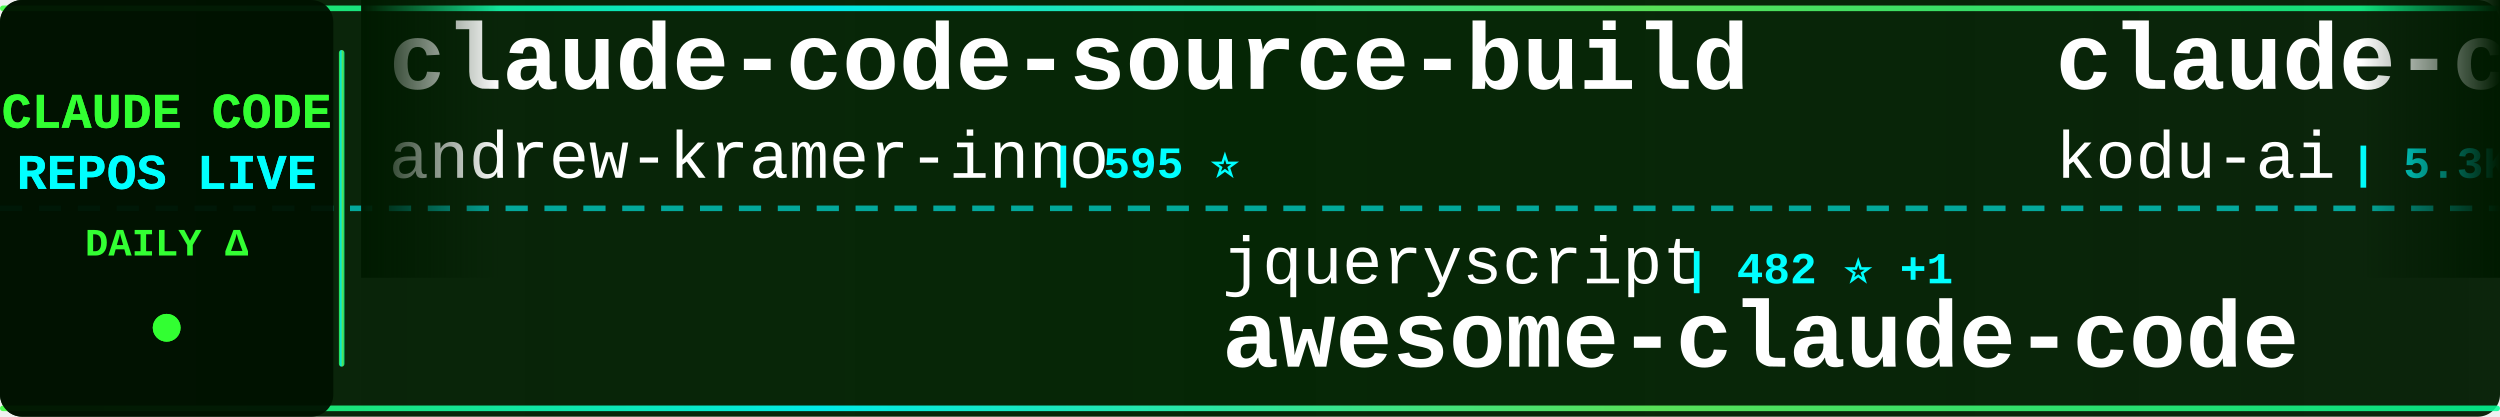
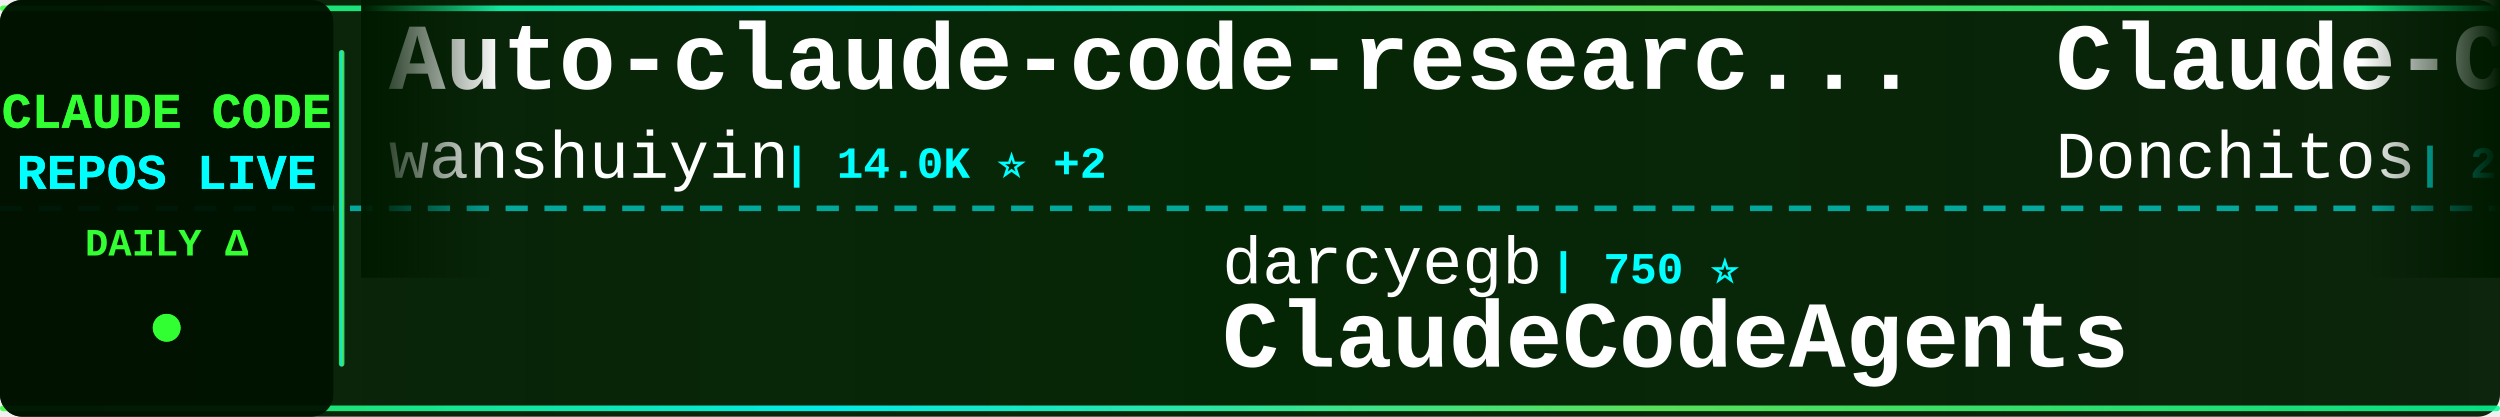
<svg xmlns="http://www.w3.org/2000/svg" width="900" height="150">
  <defs>
    <linearGradient id="tickerBg" x1="0%" y1="0%" x2="100%" y2="0%">
      <stop offset="0%" style="stop-color:#001a00;stop-opacity:0.95" />
      <stop offset="50%" style="stop-color:#002200;stop-opacity:0.98" />
      <stop offset="100%" style="stop-color:#001a00;stop-opacity:0.95" />
    </linearGradient>
    <linearGradient id="borderGrad" x1="0%" y1="0%" x2="100%" y2="0%">
      <stop offset="0%" style="stop-color:#33ff33;stop-opacity:0.85">
        <animate attributeName="stop-opacity" values="0.85;1;0.85" dur="2s" repeatCount="indefinite" />
      </stop>
      <stop offset="33%" style="stop-color:#00ffff;stop-opacity:0.9">
        <animate attributeName="stop-opacity" values="0.9;1;0.9" dur="2.2s" repeatCount="indefinite" />
      </stop>
      <stop offset="66%" style="stop-color:#66ff66;stop-opacity:0.85">
        <animate attributeName="stop-opacity" values="0.85;1;0.85" dur="1.8s" repeatCount="indefinite" />
      </stop>
      <stop offset="100%" style="stop-color:#00ff99;stop-opacity:0.85">
        <animate attributeName="stop-opacity" values="0.85;1;0.85" dur="2s" repeatCount="indefinite" />
      </stop>
    </linearGradient>
    <filter id="textGlow">
      <feGaussianBlur stdDeviation="0.1" result="coloredBlur" />
      <feMerge>
        <feMergeNode in="coloredBlur" />
        <feMergeNode in="SourceGraphic" />
      </feMerge>
    </filter>
    <filter id="metricGlow">
      <feGaussianBlur stdDeviation="0.2" result="coloredBlur" />
      <feMerge>
        <feMergeNode in="coloredBlur" />
        <feMergeNode in="SourceGraphic" />
      </feMerge>
    </filter>
    <linearGradient id="leftFade" x1="0%" y1="0%" x2="100%" y2="0%">
      <stop offset="0%" style="stop-color:#001a00;stop-opacity:1" />
      <stop offset="100%" style="stop-color:#001a00;stop-opacity:0" />
    </linearGradient>
    <linearGradient id="rightFade" x1="0%" y1="0%" x2="100%" y2="0%">
      <stop offset="0%" style="stop-color:#001a00;stop-opacity:0" />
      <stop offset="100%" style="stop-color:#001a00;stop-opacity:1" />
    </linearGradient>
  </defs>
  <rect width="900" height="150" fill="url(#tickerBg)" rx="8" />
  <rect x="0" y="2" width="900" height="2" fill="url(#borderGrad)" rx="1" />
  <rect x="0" y="146" width="900" height="2" fill="url(#borderGrad)" rx="1" />
  <line x1="0" y1="75" x2="900" y2="75" stroke="#00ffff" stroke-width="2" stroke-dasharray="8 6" opacity="0.6" />
  <rect x="0" y="0" width="120" height="150" fill="#001100" opacity="0.95" rx="8" />
  <text x="60" y="46" font-family="'Courier New', monospace" font-size="18" font-weight="bold" fill="#33ff33" text-anchor="middle" filter="url(#textGlow)">
    CLAUDE CODE
  </text>
  <text x="60" y="68" font-family="'Courier New', monospace" font-size="18" font-weight="bold" fill="#00ffff" text-anchor="middle" filter="url(#textGlow)">
    REPOS LIVE
  </text>
  <text x="60" y="92" font-family="'Courier New', monospace" font-size="14" font-weight="bold" fill="#33ff33" text-anchor="middle">
    DAILY Δ
  </text>
  <circle cx="60" cy="118" r="5" fill="#33ff33" filter="url(#metricGlow)">
    <animate attributeName="r" values="4;6;4" dur="1.5s" repeatCount="indefinite" />
    <animate attributeName="opacity" values="0.6;1;0.6" dur="1.5s" repeatCount="indefinite" />
  </circle>
  <rect x="122" y="18" width="2" height="114" fill="url(#borderGrad)" rx="1" />
  <clipPath id="tickerClip">
    <rect x="130" y="0" width="770" height="150" />
  </clipPath>
  <g clip-path="url(#tickerClip)">
    <g id="tickerItems">
      <animateTransform attributeName="transform" attributeType="XML" type="translate" from="0 0" to="-3000 0" dur="54s" repeatCount="indefinite" />
      <g transform="translate(0, 0)">
-         <text x="140" y="32" font-family="'Courier New', monospace" font-size="34" font-weight="bold" fill="#ffffff">claude-code-source-build</text>
-         <text x="140" y="64" font-family="'Courier New', monospace" font-size="24" font-weight="normal" fill="#ffffff" opacity="1.0">andrew-kramer-inno</text>
-         <text x="378" y="64" font-family="'Courier New', monospace" font-size="16" font-weight="bold" fill="#00ffff"> | 595 ⭐</text>
+         <text x="140" y="32" font-family="'Courier New', monospace" font-size="34" font-weight="bold" fill="#ffffff">Auto-claude-code-researc...</text>
+         <text x="140" y="64" font-family="'Courier New', monospace" font-size="24" font-weight="normal" fill="#ffffff" opacity="1.0">wanshuiyin</text>
+         <text x="282" y="64" font-family="'Courier New', monospace" font-size="16" font-weight="bold" fill="#00ffff"> | 14.0K ⭐ +2</text>
      </g>
      <g transform="translate(300, 0)">
-         <text x="140" y="102" font-family="'Courier New', monospace" font-size="24" font-weight="normal" fill="#ffffff" opacity="1.0">jqueryscript</text>
-         <text x="306" y="102" font-family="'Courier New', monospace" font-size="16" font-weight="bold" fill="#00ffff"> | 482 ⭐ +1</text>
-         <text x="140" y="132" font-family="'Courier New', monospace" font-size="34" font-weight="bold" fill="#ffffff">awesome-claude-code</text>
+         <text x="140" y="102" font-family="'Courier New', monospace" font-size="24" font-weight="normal" fill="#ffffff" opacity="1.0">darcyegb</text>
+         <text x="258" y="102" font-family="'Courier New', monospace" font-size="16" font-weight="bold" fill="#00ffff"> | 750 ⭐</text>
+         <text x="140" y="132" font-family="'Courier New', monospace" font-size="34" font-weight="bold" fill="#ffffff">ClaudeCodeAgents</text>
      </g>
      <g transform="translate(600, 0)">
-         <text x="140" y="32" font-family="'Courier New', monospace" font-size="34" font-weight="bold" fill="#ffffff">claude-coder</text>
-         <text x="140" y="64" font-family="'Courier New', monospace" font-size="24" font-weight="normal" fill="#ffffff" opacity="1.0">kodu-ai</text>
-         <text x="246" y="64" font-family="'Courier New', monospace" font-size="16" font-weight="bold" fill="#00ffff"> | 5.3K ⭐</text>
+         <text x="140" y="32" font-family="'Courier New', monospace" font-size="34" font-weight="bold" fill="#ffffff">Claude-Code-Game-Studios</text>
+         <text x="140" y="64" font-family="'Courier New', monospace" font-size="24" font-weight="normal" fill="#ffffff" opacity="1.0">Donchitos</text>
+         <text x="270" y="64" font-family="'Courier New', monospace" font-size="16" font-weight="bold" fill="#00ffff"> | 23.4K ⭐ +6</text>
      </g>
      <g transform="translate(900, 0)">
-         <text x="140" y="102" font-family="'Courier New', monospace" font-size="24" font-weight="normal" fill="#ffffff" opacity="1.0">Windy3f3f3f3f</text>
-         <text x="318" y="102" font-family="'Courier New', monospace" font-size="16" font-weight="bold" fill="#00ffff"> | 2.5K ⭐ +1</text>
-         <text x="140" y="132" font-family="'Courier New', monospace" font-size="34" font-weight="bold" fill="#ffffff">claude-code-from-scratch</text>
+         <text x="140" y="102" font-family="'Courier New', monospace" font-size="24" font-weight="normal" fill="#ffffff" opacity="1.0">guanshan</text>
+         <text x="258" y="102" font-family="'Courier New', monospace" font-size="16" font-weight="bold" fill="#00ffff"> | 61 ⭐</text>
+         <text x="140" y="132" font-family="'Courier New', monospace" font-size="34" font-weight="bold" fill="#ffffff">ClaudeCode</text>
      </g>
      <g transform="translate(1200, 0)">
-         <text x="140" y="32" font-family="'Courier New', monospace" font-size="34" font-weight="bold" fill="#ffffff">claude-code-guide</text>
-         <text x="140" y="64" font-family="'Courier New', monospace" font-size="24" font-weight="normal" fill="#ffffff" opacity="1.0">zebbern</text>
-         <text x="246" y="64" font-family="'Courier New', monospace" font-size="16" font-weight="bold" fill="#00ffff"> | 4.4K ⭐</text>
+         <text x="140" y="32" font-family="'Courier New', monospace" font-size="34" font-weight="bold" fill="#ffffff">ECC</text>
+         <text x="140" y="64" font-family="'Courier New', monospace" font-size="24" font-weight="normal" fill="#ffffff" opacity="1.0">affaan-m</text>
+         <text x="258" y="64" font-family="'Courier New', monospace" font-size="16" font-weight="bold" fill="#00ffff"> | 234.6K ⭐ +76</text>
      </g>
      <g transform="translate(1500, 0)">
-         <text x="140" y="102" font-family="'Courier New', monospace" font-size="24" font-weight="normal" fill="#ffffff" opacity="1.0">Chachamaru127</text>
-         <text x="318" y="102" font-family="'Courier New', monospace" font-size="16" font-weight="bold" fill="#00ffff"> | 3.0K ⭐ +2</text>
-         <text x="140" y="132" font-family="'Courier New', monospace" font-size="34" font-weight="bold" fill="#ffffff">claude-code-harness</text>
+         <text x="140" y="102" font-family="'Courier New', monospace" font-size="24" font-weight="normal" fill="#ffffff" opacity="1.0">OrcaWhisper</text>
+         <text x="294" y="102" font-family="'Courier New', monospace" font-size="16" font-weight="bold" fill="#00ffff"> | 86 ⭐</text>
+         <text x="140" y="132" font-family="'Courier New', monospace" font-size="34" font-weight="bold" fill="#ffffff">Claude-Code</text>
      </g>
      <g transform="translate(1800, 0)">
        <text x="140" y="32" font-family="'Courier New', monospace" font-size="34" font-weight="bold" fill="#ffffff">claude-code-source</text>
        <text x="140" y="64" font-family="'Courier New', monospace" font-size="24" font-weight="normal" fill="#ffffff" opacity="1.0">AprilNEA</text>
        <text x="258" y="64" font-family="'Courier New', monospace" font-size="16" font-weight="bold" fill="#00ffff"> | 392 ⭐</text>
      </g>
      <g transform="translate(2100, 0)">
-         <text x="140" y="102" font-family="'Courier New', monospace" font-size="24" font-weight="normal" fill="#ffffff" opacity="1.0">luyao618</text>
-         <text x="258" y="102" font-family="'Courier New', monospace" font-size="16" font-weight="bold" fill="#00ffff"> | 1.6K ⭐</text>
-         <text x="140" y="132" font-family="'Courier New', monospace" font-size="34" font-weight="bold" fill="#ffffff">Claude-Code-Source-Study</text>
+         <text x="140" y="102" font-family="'Courier New', monospace" font-size="24" font-weight="normal" fill="#ffffff" opacity="1.0">anthropics</text>
+         <text x="282" y="102" font-family="'Courier New', monospace" font-size="16" font-weight="bold" fill="#00ffff"> | 5.7K ⭐ +1</text>
+         <text x="140" y="132" font-family="'Courier New', monospace" font-size="34" font-weight="bold" fill="#ffffff">claude-code-security-rev...</text>
      </g>
      <g transform="translate(2400, 0)">
-         <text x="140" y="32" font-family="'Courier New', monospace" font-size="34" font-weight="bold" fill="#ffffff">Claude-code</text>
-         <text x="140" y="64" font-family="'Courier New', monospace" font-size="24" font-weight="normal" fill="#ffffff" opacity="1.0">zstmfhy</text>
-         <text x="246" y="64" font-family="'Courier New', monospace" font-size="16" font-weight="bold" fill="#00ffff"> | 190 ⭐</text>
+         <text x="140" y="32" font-family="'Courier New', monospace" font-size="34" font-weight="bold" fill="#ffffff">edmunds-claude-code</text>
+         <text x="140" y="64" font-family="'Courier New', monospace" font-size="24" font-weight="normal" fill="#ffffff" opacity="1.0">edmund-io</text>
+         <text x="270" y="64" font-family="'Courier New', monospace" font-size="16" font-weight="bold" fill="#00ffff"> | 1.5K ⭐</text>
      </g>
      <g transform="translate(2700, 0)">
-         <text x="140" y="102" font-family="'Courier New', monospace" font-size="24" font-weight="normal" fill="#ffffff" opacity="1.0">Windy3f3f3f3f</text>
-         <text x="318" y="102" font-family="'Courier New', monospace" font-size="16" font-weight="bold" fill="#00ffff"> | 3.3K ⭐</text>
-         <text x="140" y="132" font-family="'Courier New', monospace" font-size="34" font-weight="bold" fill="#ffffff">how-claude-code-works</text>
+         <text x="140" y="102" font-family="'Courier New', monospace" font-size="24" font-weight="normal" fill="#ffffff" opacity="1.0">shanraisshan</text>
+         <text x="306" y="102" font-family="'Courier New', monospace" font-size="16" font-weight="bold" fill="#00ffff"> | 63.6K ⭐ +5</text>
+         <text x="140" y="132" font-family="'Courier New', monospace" font-size="34" font-weight="bold" fill="#ffffff">claude-code-best-practic...</text>
      </g>
      <g transform="translate(3000, 0)">
-         <text x="140" y="32" font-family="'Courier New', monospace" font-size="34" font-weight="bold" fill="#ffffff">claude-code-source-build</text>
-         <text x="140" y="64" font-family="'Courier New', monospace" font-size="24" font-weight="normal" fill="#ffffff" opacity="1.0">andrew-kramer-inno</text>
-         <text x="378" y="64" font-family="'Courier New', monospace" font-size="16" font-weight="bold" fill="#00ffff"> | 595 ⭐</text>
+         <text x="140" y="32" font-family="'Courier New', monospace" font-size="34" font-weight="bold" fill="#ffffff">Auto-claude-code-researc...</text>
+         <text x="140" y="64" font-family="'Courier New', monospace" font-size="24" font-weight="normal" fill="#ffffff" opacity="1.0">wanshuiyin</text>
+         <text x="282" y="64" font-family="'Courier New', monospace" font-size="16" font-weight="bold" fill="#00ffff"> | 14.0K ⭐ +2</text>
      </g>
      <g transform="translate(3300, 0)">
-         <text x="140" y="102" font-family="'Courier New', monospace" font-size="24" font-weight="normal" fill="#ffffff" opacity="1.0">jqueryscript</text>
-         <text x="306" y="102" font-family="'Courier New', monospace" font-size="16" font-weight="bold" fill="#00ffff"> | 482 ⭐ +1</text>
-         <text x="140" y="132" font-family="'Courier New', monospace" font-size="34" font-weight="bold" fill="#ffffff">awesome-claude-code</text>
+         <text x="140" y="102" font-family="'Courier New', monospace" font-size="24" font-weight="normal" fill="#ffffff" opacity="1.0">darcyegb</text>
+         <text x="258" y="102" font-family="'Courier New', monospace" font-size="16" font-weight="bold" fill="#00ffff"> | 750 ⭐</text>
+         <text x="140" y="132" font-family="'Courier New', monospace" font-size="34" font-weight="bold" fill="#ffffff">ClaudeCodeAgents</text>
      </g>
      <g transform="translate(3600, 0)">
-         <text x="140" y="32" font-family="'Courier New', monospace" font-size="34" font-weight="bold" fill="#ffffff">claude-coder</text>
-         <text x="140" y="64" font-family="'Courier New', monospace" font-size="24" font-weight="normal" fill="#ffffff" opacity="1.0">kodu-ai</text>
-         <text x="246" y="64" font-family="'Courier New', monospace" font-size="16" font-weight="bold" fill="#00ffff"> | 5.3K ⭐</text>
+         <text x="140" y="32" font-family="'Courier New', monospace" font-size="34" font-weight="bold" fill="#ffffff">Claude-Code-Game-Studios</text>
+         <text x="140" y="64" font-family="'Courier New', monospace" font-size="24" font-weight="normal" fill="#ffffff" opacity="1.0">Donchitos</text>
+         <text x="270" y="64" font-family="'Courier New', monospace" font-size="16" font-weight="bold" fill="#00ffff"> | 23.4K ⭐ +6</text>
      </g>
      <g transform="translate(3900, 0)">
-         <text x="140" y="102" font-family="'Courier New', monospace" font-size="24" font-weight="normal" fill="#ffffff" opacity="1.0">Windy3f3f3f3f</text>
-         <text x="318" y="102" font-family="'Courier New', monospace" font-size="16" font-weight="bold" fill="#00ffff"> | 2.5K ⭐ +1</text>
-         <text x="140" y="132" font-family="'Courier New', monospace" font-size="34" font-weight="bold" fill="#ffffff">claude-code-from-scratch</text>
+         <text x="140" y="102" font-family="'Courier New', monospace" font-size="24" font-weight="normal" fill="#ffffff" opacity="1.0">guanshan</text>
+         <text x="258" y="102" font-family="'Courier New', monospace" font-size="16" font-weight="bold" fill="#00ffff"> | 61 ⭐</text>
+         <text x="140" y="132" font-family="'Courier New', monospace" font-size="34" font-weight="bold" fill="#ffffff">ClaudeCode</text>
      </g>
    </g>
  </g>
  <rect x="130" y="0" width="50" height="100" fill="url(#leftFade)" />
  <rect x="850" y="0" width="50" height="100" fill="url(#rightFade)" />
</svg>
